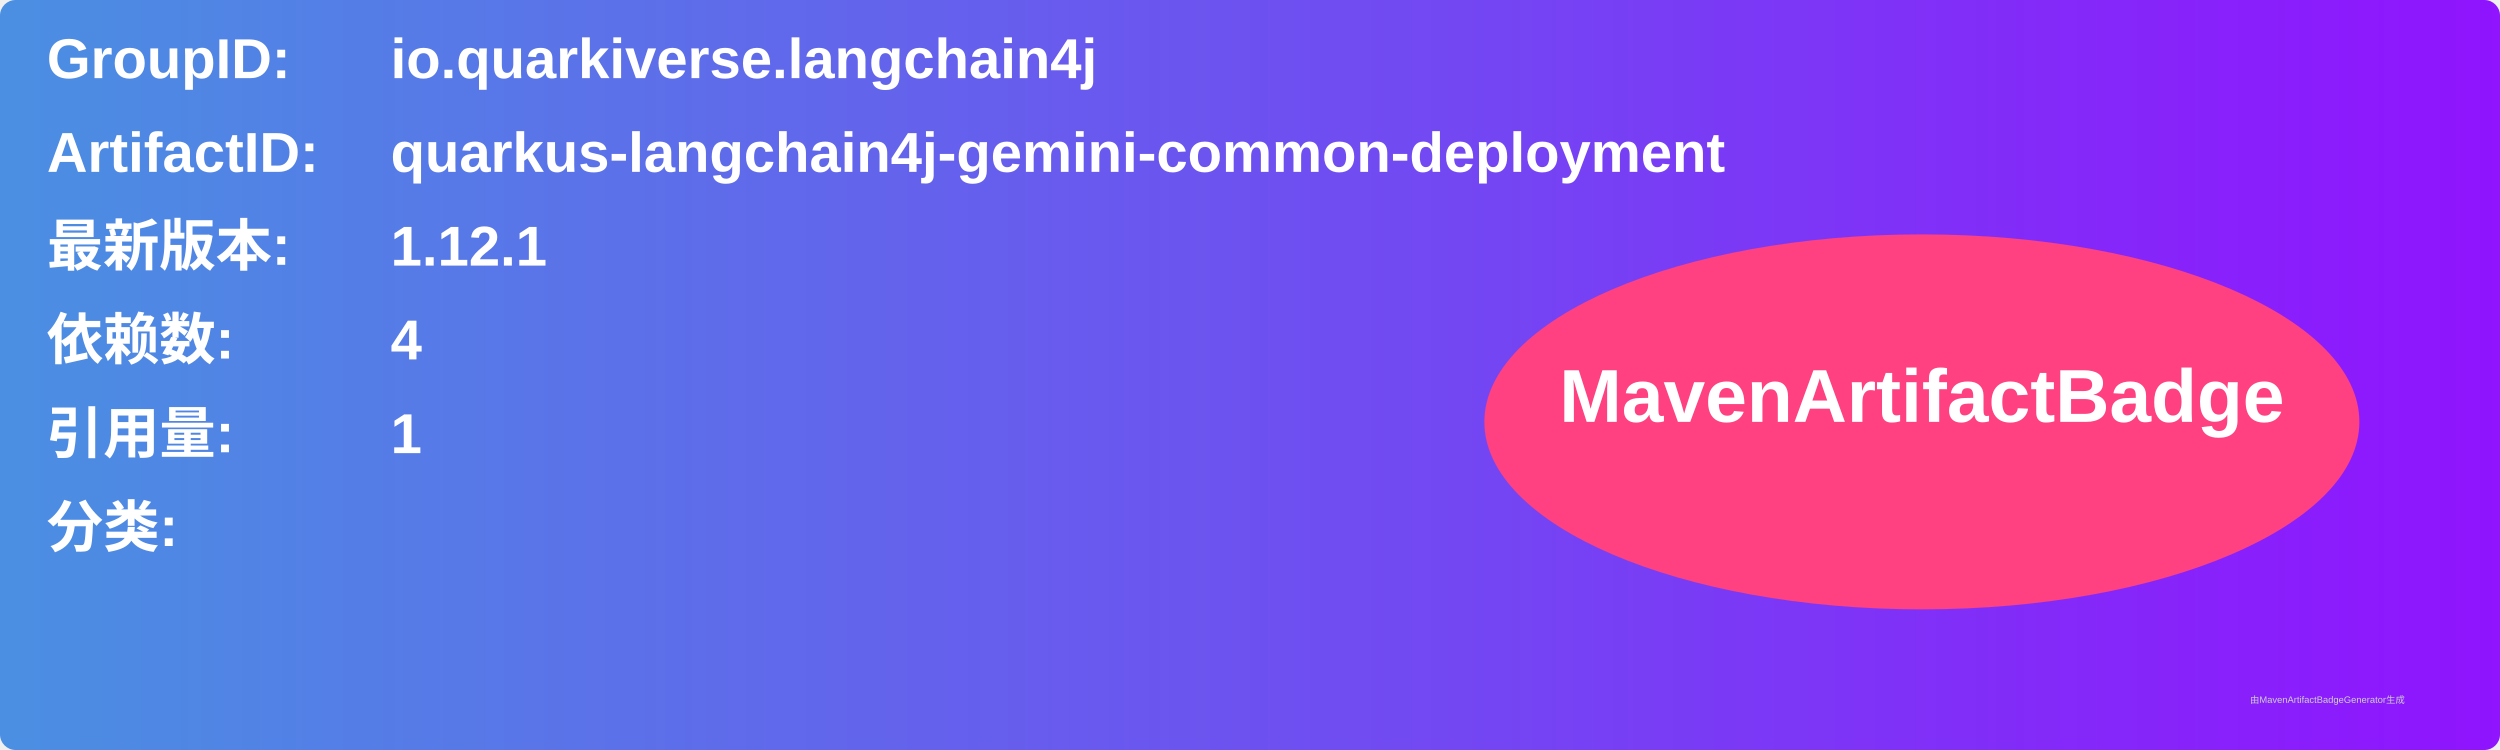
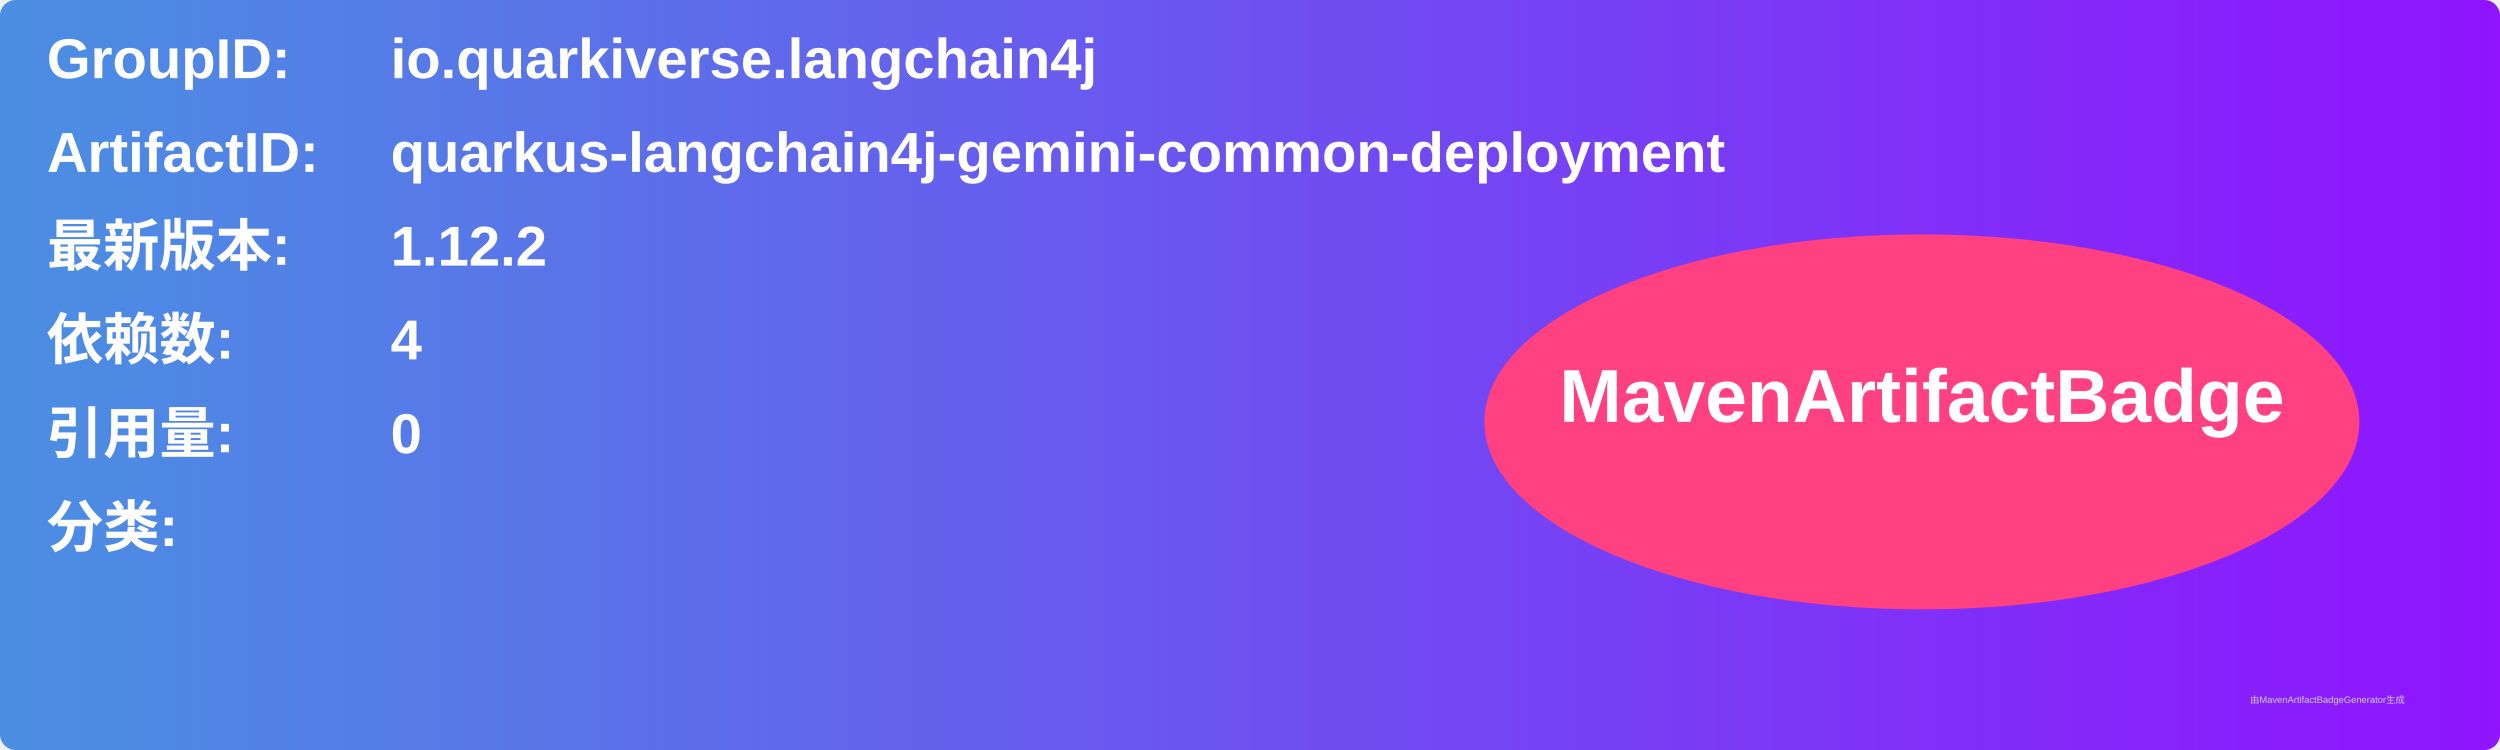
<svg xmlns="http://www.w3.org/2000/svg" width="800" height="240" viewBox="0 0 800 240">
  <linearGradient id="grad" x1="0%" y1="0%" x2="100%" y2="0%">
    <stop offset="0%" stop-color="#4a90e2" />
    <stop offset="100%" stop-color="#9013fe" />
  </linearGradient>
  <rect width="100%" height="100%" rx="5" ry="5" fill="url(#grad)" />
  <g transform="translate(15, 15)">
    <text x="0" y="10" font-family="Arial" font-size="18" fill="white" font-weight="bold" width="260">GroupID:</text>
    <text x="110" y="10" font-family="Arial" font-size="18" fill="white" font-weight="bold" width="460">io.quarkiverse.langchain4j</text>
    <text x="0" y="40" font-family="Arial" font-size="18" fill="white" font-weight="bold" width="260">ArtifactID:</text>
    <text x="110" y="40" font-family="Arial" font-size="18" fill="white" font-weight="bold" width="460">quarkus-langchain4j-gemini-common-deployment</text>
    <text x="0" y="70" font-family="Arial" font-size="18" fill="white" font-weight="bold">最新版本:</text>
    <text x="110" y="70" font-family="Arial" font-size="18" fill="white" font-weight="bold">
-       <tspan font-weight="bold">1.12.1</tspan>
+       <tspan font-weight="bold">1.12.2</tspan>
    </text>
    <text x="0" y="100" font-family="Arial" font-size="18" fill="white" font-weight="bold">依赖数: </text>
    <text x="110" y="100" font-family="Arial" font-size="18" fill="white">
      <tspan font-weight="bold">4</tspan>
    </text>
    <text x="0" y="130" font-family="Arial" font-size="18" fill="white" font-weight="bold">引用量: </text>
    <text x="110" y="130" font-family="Arial" font-size="18" fill="white">
-       <tspan font-weight="bold">1</tspan>
+       <tspan font-weight="bold">0</tspan>
    </text>
    <text x="0" y="160" font-family="Arial" font-size="18" fill="white" font-weight="bold">分类:</text>
    <text x="10" y="190" font-family="Arial" font-size="10" fill="white">
      <tspan font-weight="bold" />
    </text>
    <ellipse cx="600" cy="120" rx="140" ry="60" fill="#ff4081" />
    <text x="600" y="120" text-anchor="middle" font-family="Arial" font-size="24" fill="white" font-weight="bold">MavenArtifactBadge</text>
  </g>
  <text x="720" y="225" font-family="Arial" font-size="3" fill="#d0d0d0">由MavenArtifactBadgeGenerator生成</text>
</svg>
